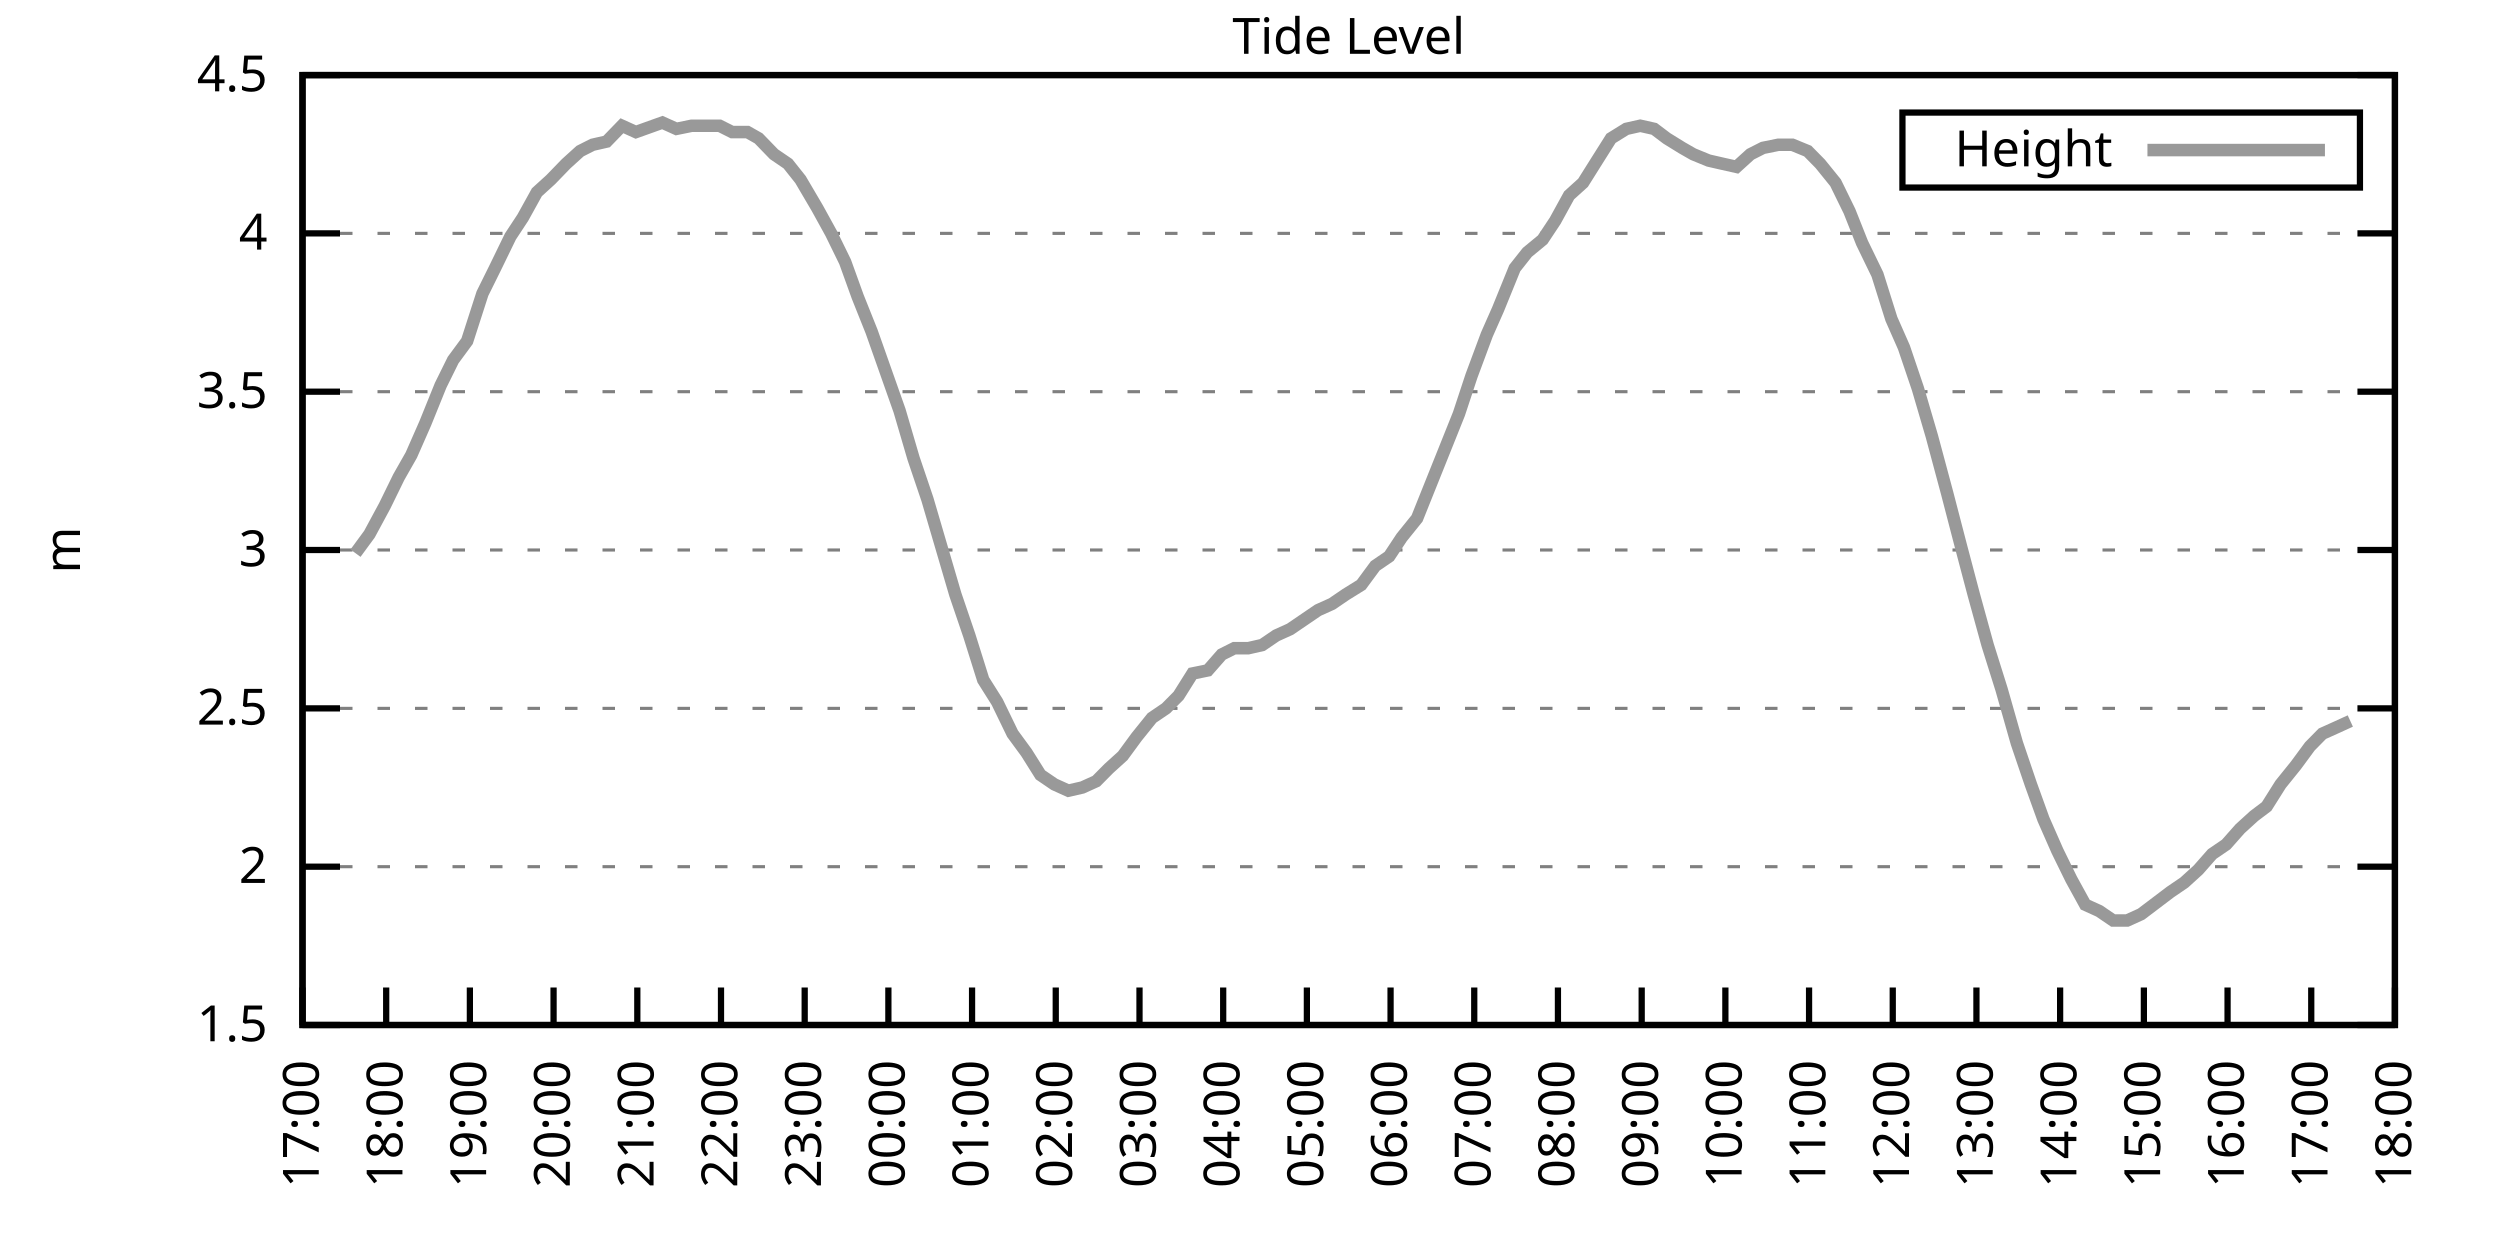
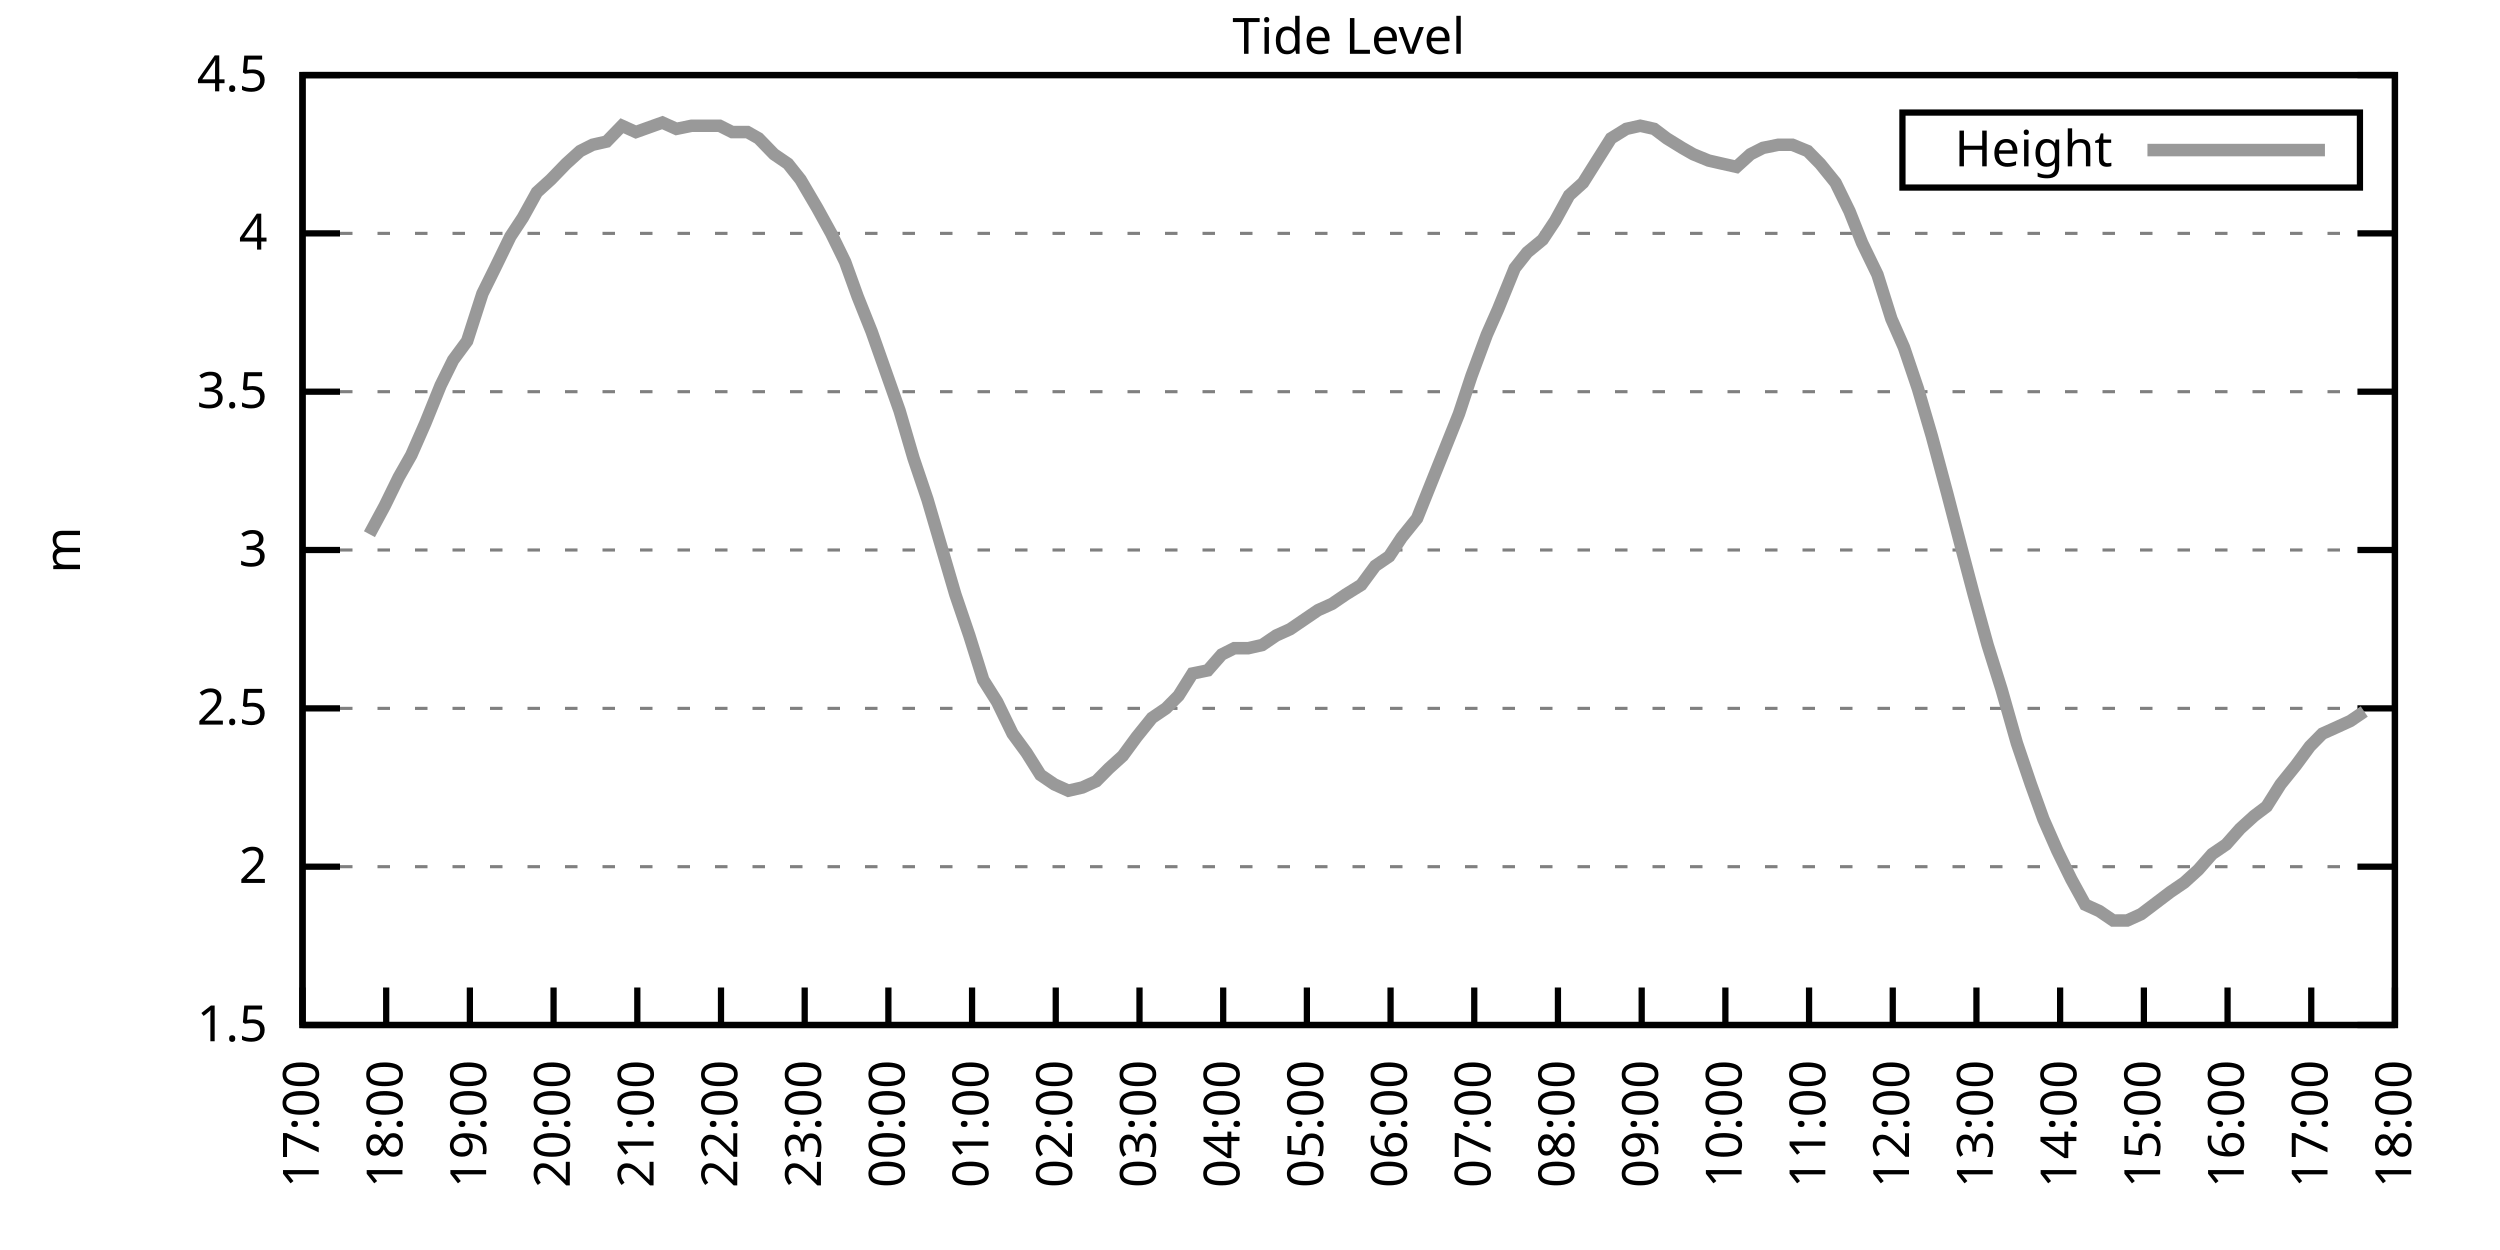
<svg xmlns="http://www.w3.org/2000/svg" xmlns:xlink="http://www.w3.org/1999/xlink" width="400" height="200" viewBox="0 0 400 200">
  <g id="gnuplot_canvas">
    <rect x="0" y="0" width="400" height="200" fill="none" />
    <defs>
      <circle id="gpDot" r="0.5" stroke-width="0.5" stroke="currentColor" />
      <path id="gpPt0" stroke-width="0.333" stroke="currentColor" d="M-1,0 h2 M0,-1 v2" />
      <path id="gpPt1" stroke-width="0.333" stroke="currentColor" d="M-1,-1 L1,1 M1,-1 L-1,1" />
      <path id="gpPt2" stroke-width="0.333" stroke="currentColor" d="M-1,0 L1,0 M0,-1 L0,1 M-1,-1 L1,1 M-1,1 L1,-1" />
      <rect id="gpPt3" stroke-width="0.333" stroke="currentColor" x="-1" y="-1" width="2" height="2" />
      <rect id="gpPt4" stroke-width="0.333" stroke="currentColor" fill="currentColor" x="-1" y="-1" width="2" height="2" />
      <circle id="gpPt5" stroke-width="0.333" stroke="currentColor" cx="0" cy="0" r="1" />
      <use xlink:href="#gpPt5" id="gpPt6" fill="currentColor" stroke="none" />
      <path id="gpPt7" stroke-width="0.333" stroke="currentColor" d="M0,-1.33 L-1.33,0.67 L1.33,0.67 z" />
      <use xlink:href="#gpPt7" id="gpPt8" fill="currentColor" stroke="none" />
      <use xlink:href="#gpPt7" id="gpPt9" stroke="currentColor" transform="rotate(180)" />
      <use xlink:href="#gpPt9" id="gpPt10" fill="currentColor" stroke="none" />
      <use xlink:href="#gpPt3" id="gpPt11" stroke="currentColor" transform="rotate(45)" />
      <use xlink:href="#gpPt11" id="gpPt12" fill="currentColor" stroke="none" />
      <path id="gpPt13" stroke-width="0.333" stroke="currentColor" d="M0,1.330 L1.265,0.411 L0.782,-1.067 L-0.782,-1.076 L-1.265,0.411 z" />
      <use xlink:href="#gpPt13" id="gpPt14" fill="currentColor" stroke="none" />
      <filter id="textbox" filterUnits="objectBoundingBox" x="0" y="0" height="1" width="1">
        <feFlood flood-color="white" flood-opacity="1" result="bgnd" />
        <feComposite in="SourceGraphic" in2="bgnd" operator="atop" />
      </filter>
      <filter id="greybox" filterUnits="objectBoundingBox" x="0" y="0" height="1" width="1">
        <feFlood flood-color="lightgrey" flood-opacity="1" result="grey" />
        <feComposite in="SourceGraphic" in2="grey" operator="atop" />
      </filter>
    </defs>
    <g fill="none" color="white" stroke="currentColor" stroke-width="1.00" stroke-linecap="butt" stroke-linejoin="miter">
</g>
    <g fill="none" color="black" stroke="currentColor" stroke-width="1.00" stroke-linecap="butt" stroke-linejoin="miter">
      <g stroke="none" shape-rendering="crispEdges">
        <polygon fill="rgb(255, 255, 255)" points="48.40,164.00 383.18,164.00 383.18,12.02 48.40,12.02 " />
      </g>
    </g>
    <g fill="none" color="black" stroke="currentColor" stroke-width="1.00" stroke-linecap="butt" stroke-linejoin="miter">
</g>
    <g fill="none" color="black" stroke="black" stroke-width="0.50" stroke-linecap="butt" stroke-linejoin="miter">
</g>
    <g fill="none" color="gray" stroke="currentColor" stroke-width="0.50" stroke-linecap="butt" stroke-linejoin="miter">
      <path stroke="gray" stroke-dasharray="2,4" class="gridline" d="M48.40,164.00 L383.19,164.00  " />
    </g>
    <g fill="none" color="gray" stroke="gray" stroke-width="1.00" stroke-linecap="butt" stroke-linejoin="miter">
</g>
    <g fill="none" color="black" stroke="currentColor" stroke-width="1.00" stroke-linecap="butt" stroke-linejoin="miter">
      <path stroke="black" d="M48.40,164.00 L54.40,164.00 M383.19,164.00 L377.19,164.00  " />
      <g transform="translate(42.80,166.60)" stroke="none" fill="black" font-family="Sans" font-size="8.00" text-anchor="end">
        <text>
          <tspan font-family="Sans"> 1.5</tspan>
        </text>
      </g>
    </g>
    <g fill="none" color="black" stroke="currentColor" stroke-width="1.00" stroke-linecap="butt" stroke-linejoin="miter">
</g>
    <g fill="none" color="black" stroke="black" stroke-width="0.50" stroke-linecap="butt" stroke-linejoin="miter">
</g>
    <g fill="none" color="gray" stroke="currentColor" stroke-width="0.50" stroke-linecap="butt" stroke-linejoin="miter">
      <path stroke="gray" stroke-dasharray="2,4" class="gridline" d="M48.40,138.67 L383.19,138.67  " />
    </g>
    <g fill="none" color="gray" stroke="gray" stroke-width="1.00" stroke-linecap="butt" stroke-linejoin="miter">
</g>
    <g fill="none" color="black" stroke="currentColor" stroke-width="1.00" stroke-linecap="butt" stroke-linejoin="miter">
      <path stroke="black" d="M48.40,138.67 L54.40,138.67 M383.19,138.67 L377.19,138.67  " />
      <g transform="translate(42.80,141.27)" stroke="none" fill="black" font-family="Sans" font-size="8.00" text-anchor="end">
        <text>
          <tspan font-family="Sans"> 2</tspan>
        </text>
      </g>
    </g>
    <g fill="none" color="black" stroke="currentColor" stroke-width="1.00" stroke-linecap="butt" stroke-linejoin="miter">
</g>
    <g fill="none" color="black" stroke="black" stroke-width="0.50" stroke-linecap="butt" stroke-linejoin="miter">
</g>
    <g fill="none" color="gray" stroke="currentColor" stroke-width="0.50" stroke-linecap="butt" stroke-linejoin="miter">
      <path stroke="gray" stroke-dasharray="2,4" class="gridline" d="M48.40,113.34 L383.19,113.34  " />
    </g>
    <g fill="none" color="gray" stroke="gray" stroke-width="1.00" stroke-linecap="butt" stroke-linejoin="miter">
</g>
    <g fill="none" color="black" stroke="currentColor" stroke-width="1.00" stroke-linecap="butt" stroke-linejoin="miter">
      <path stroke="black" d="M48.40,113.34 L54.40,113.34 M383.19,113.34 L377.19,113.34  " />
      <g transform="translate(42.80,115.94)" stroke="none" fill="black" font-family="Sans" font-size="8.00" text-anchor="end">
        <text>
          <tspan font-family="Sans"> 2.5</tspan>
        </text>
      </g>
    </g>
    <g fill="none" color="black" stroke="currentColor" stroke-width="1.00" stroke-linecap="butt" stroke-linejoin="miter">
</g>
    <g fill="none" color="black" stroke="black" stroke-width="0.50" stroke-linecap="butt" stroke-linejoin="miter">
</g>
    <g fill="none" color="gray" stroke="currentColor" stroke-width="0.50" stroke-linecap="butt" stroke-linejoin="miter">
      <path stroke="gray" stroke-dasharray="2,4" class="gridline" d="M48.40,88.00 L383.19,88.00  " />
    </g>
    <g fill="none" color="gray" stroke="gray" stroke-width="1.00" stroke-linecap="butt" stroke-linejoin="miter">
</g>
    <g fill="none" color="black" stroke="currentColor" stroke-width="1.00" stroke-linecap="butt" stroke-linejoin="miter">
      <path stroke="black" d="M48.40,88.00 L54.40,88.00 M383.19,88.00 L377.19,88.00  " />
      <g transform="translate(42.80,90.60)" stroke="none" fill="black" font-family="Sans" font-size="8.00" text-anchor="end">
        <text>
          <tspan font-family="Sans"> 3</tspan>
        </text>
      </g>
    </g>
    <g fill="none" color="black" stroke="currentColor" stroke-width="1.00" stroke-linecap="butt" stroke-linejoin="miter">
</g>
    <g fill="none" color="black" stroke="black" stroke-width="0.50" stroke-linecap="butt" stroke-linejoin="miter">
</g>
    <g fill="none" color="gray" stroke="currentColor" stroke-width="0.50" stroke-linecap="butt" stroke-linejoin="miter">
      <path stroke="gray" stroke-dasharray="2,4" class="gridline" d="M48.40,62.67 L383.19,62.67  " />
    </g>
    <g fill="none" color="gray" stroke="gray" stroke-width="1.00" stroke-linecap="butt" stroke-linejoin="miter">
</g>
    <g fill="none" color="black" stroke="currentColor" stroke-width="1.00" stroke-linecap="butt" stroke-linejoin="miter">
      <path stroke="black" d="M48.40,62.67 L54.40,62.67 M383.19,62.67 L377.19,62.67  " />
      <g transform="translate(42.80,65.27)" stroke="none" fill="black" font-family="Sans" font-size="8.00" text-anchor="end">
        <text>
          <tspan font-family="Sans"> 3.5</tspan>
        </text>
      </g>
    </g>
    <g fill="none" color="black" stroke="currentColor" stroke-width="1.00" stroke-linecap="butt" stroke-linejoin="miter">
</g>
    <g fill="none" color="black" stroke="black" stroke-width="0.50" stroke-linecap="butt" stroke-linejoin="miter">
</g>
    <g fill="none" color="gray" stroke="currentColor" stroke-width="0.50" stroke-linecap="butt" stroke-linejoin="miter">
      <path stroke="gray" stroke-dasharray="2,4" class="gridline" d="M48.40,37.34 L383.19,37.34  " />
    </g>
    <g fill="none" color="gray" stroke="gray" stroke-width="1.00" stroke-linecap="butt" stroke-linejoin="miter">
</g>
    <g fill="none" color="black" stroke="currentColor" stroke-width="1.00" stroke-linecap="butt" stroke-linejoin="miter">
      <path stroke="black" d="M48.40,37.34 L54.40,37.34 M383.19,37.34 L377.19,37.34  " />
      <g transform="translate(42.80,39.94)" stroke="none" fill="black" font-family="Sans" font-size="8.00" text-anchor="end">
        <text>
          <tspan font-family="Sans"> 4</tspan>
        </text>
      </g>
    </g>
    <g fill="none" color="black" stroke="currentColor" stroke-width="1.00" stroke-linecap="butt" stroke-linejoin="miter">
</g>
    <g fill="none" color="black" stroke="black" stroke-width="0.50" stroke-linecap="butt" stroke-linejoin="miter">
</g>
    <g fill="none" color="gray" stroke="currentColor" stroke-width="0.50" stroke-linecap="butt" stroke-linejoin="miter">
      <path stroke="gray" stroke-dasharray="2,4" class="gridline" d="M48.40,12.01 L383.19,12.01  " />
    </g>
    <g fill="none" color="gray" stroke="gray" stroke-width="1.00" stroke-linecap="butt" stroke-linejoin="miter">
</g>
    <g fill="none" color="black" stroke="currentColor" stroke-width="1.00" stroke-linecap="butt" stroke-linejoin="miter">
      <path stroke="black" d="M48.40,12.01 L54.40,12.01 M383.19,12.01 L377.19,12.01  " />
      <g transform="translate(42.80,14.61)" stroke="none" fill="black" font-family="Sans" font-size="8.00" text-anchor="end">
        <text>
          <tspan font-family="Sans"> 4.5</tspan>
        </text>
      </g>
    </g>
    <g fill="none" color="black" stroke="currentColor" stroke-width="1.00" stroke-linecap="butt" stroke-linejoin="miter">
      <path stroke="black" d="M48.40,164.00 L48.40,158.00  " />
      <g transform="translate(51.00,169.60) rotate(270.00)" stroke="none" fill="black" font-family="Sans" font-size="8.00" text-anchor="end">
        <text>
          <tspan font-family="Sans">17:00</tspan>
        </text>
      </g>
    </g>
    <g fill="none" color="black" stroke="currentColor" stroke-width="1.00" stroke-linecap="butt" stroke-linejoin="miter">
      <path stroke="black" d="M61.79,164.00 L61.79,158.00  " />
      <g transform="translate(64.39,169.60) rotate(270.00)" stroke="none" fill="black" font-family="Sans" font-size="8.00" text-anchor="end">
        <text>
          <tspan font-family="Sans">18:00</tspan>
        </text>
      </g>
    </g>
    <g fill="none" color="black" stroke="currentColor" stroke-width="1.00" stroke-linecap="butt" stroke-linejoin="miter">
      <path stroke="black" d="M75.18,164.00 L75.18,158.00  " />
      <g transform="translate(77.78,169.60) rotate(270.00)" stroke="none" fill="black" font-family="Sans" font-size="8.00" text-anchor="end">
        <text>
          <tspan font-family="Sans">19:00</tspan>
        </text>
      </g>
    </g>
    <g fill="none" color="black" stroke="currentColor" stroke-width="1.00" stroke-linecap="butt" stroke-linejoin="miter">
      <path stroke="black" d="M88.57,164.00 L88.57,158.00  " />
      <g transform="translate(91.17,169.60) rotate(270.00)" stroke="none" fill="black" font-family="Sans" font-size="8.00" text-anchor="end">
        <text>
          <tspan font-family="Sans">20:00</tspan>
        </text>
      </g>
    </g>
    <g fill="none" color="black" stroke="currentColor" stroke-width="1.00" stroke-linecap="butt" stroke-linejoin="miter">
      <path stroke="black" d="M101.97,164.00 L101.97,158.00  " />
      <g transform="translate(104.57,169.60) rotate(270.00)" stroke="none" fill="black" font-family="Sans" font-size="8.00" text-anchor="end">
        <text>
          <tspan font-family="Sans">21:00</tspan>
        </text>
      </g>
    </g>
    <g fill="none" color="black" stroke="currentColor" stroke-width="1.00" stroke-linecap="butt" stroke-linejoin="miter">
      <path stroke="black" d="M115.36,164.00 L115.36,158.00  " />
      <g transform="translate(117.96,169.60) rotate(270.00)" stroke="none" fill="black" font-family="Sans" font-size="8.00" text-anchor="end">
        <text>
          <tspan font-family="Sans">22:00</tspan>
        </text>
      </g>
    </g>
    <g fill="none" color="black" stroke="currentColor" stroke-width="1.00" stroke-linecap="butt" stroke-linejoin="miter">
      <path stroke="black" d="M128.75,164.00 L128.75,158.00  " />
      <g transform="translate(131.35,169.60) rotate(270.00)" stroke="none" fill="black" font-family="Sans" font-size="8.00" text-anchor="end">
        <text>
          <tspan font-family="Sans">23:00</tspan>
        </text>
      </g>
    </g>
    <g fill="none" color="black" stroke="currentColor" stroke-width="1.00" stroke-linecap="butt" stroke-linejoin="miter">
      <path stroke="black" d="M142.14,164.00 L142.14,158.00  " />
      <g transform="translate(144.74,169.60) rotate(270.00)" stroke="none" fill="black" font-family="Sans" font-size="8.00" text-anchor="end">
        <text>
          <tspan font-family="Sans">00:00</tspan>
        </text>
      </g>
    </g>
    <g fill="none" color="black" stroke="currentColor" stroke-width="1.00" stroke-linecap="butt" stroke-linejoin="miter">
      <path stroke="black" d="M155.53,164.00 L155.53,158.00  " />
      <g transform="translate(158.13,169.60) rotate(270.00)" stroke="none" fill="black" font-family="Sans" font-size="8.00" text-anchor="end">
        <text>
          <tspan font-family="Sans">01:00</tspan>
        </text>
      </g>
    </g>
    <g fill="none" color="black" stroke="currentColor" stroke-width="1.00" stroke-linecap="butt" stroke-linejoin="miter">
      <path stroke="black" d="M168.92,164.00 L168.92,158.00  " />
      <g transform="translate(171.52,169.60) rotate(270.00)" stroke="none" fill="black" font-family="Sans" font-size="8.00" text-anchor="end">
        <text>
          <tspan font-family="Sans">02:00</tspan>
        </text>
      </g>
    </g>
    <g fill="none" color="black" stroke="currentColor" stroke-width="1.00" stroke-linecap="butt" stroke-linejoin="miter">
      <path stroke="black" d="M182.32,164.00 L182.32,158.00  " />
      <g transform="translate(184.92,169.60) rotate(270.00)" stroke="none" fill="black" font-family="Sans" font-size="8.00" text-anchor="end">
        <text>
          <tspan font-family="Sans">03:00</tspan>
        </text>
      </g>
    </g>
    <g fill="none" color="black" stroke="currentColor" stroke-width="1.00" stroke-linecap="butt" stroke-linejoin="miter">
      <path stroke="black" d="M195.71,164.00 L195.71,158.00  " />
      <g transform="translate(198.31,169.60) rotate(270.00)" stroke="none" fill="black" font-family="Sans" font-size="8.00" text-anchor="end">
        <text>
          <tspan font-family="Sans">04:00</tspan>
        </text>
      </g>
    </g>
    <g fill="none" color="black" stroke="currentColor" stroke-width="1.00" stroke-linecap="butt" stroke-linejoin="miter">
      <path stroke="black" d="M209.10,164.00 L209.10,158.00  " />
      <g transform="translate(211.70,169.60) rotate(270.00)" stroke="none" fill="black" font-family="Sans" font-size="8.00" text-anchor="end">
        <text>
          <tspan font-family="Sans">05:00</tspan>
        </text>
      </g>
    </g>
    <g fill="none" color="black" stroke="currentColor" stroke-width="1.00" stroke-linecap="butt" stroke-linejoin="miter">
      <path stroke="black" d="M222.49,164.00 L222.49,158.00  " />
      <g transform="translate(225.09,169.60) rotate(270.00)" stroke="none" fill="black" font-family="Sans" font-size="8.00" text-anchor="end">
        <text>
          <tspan font-family="Sans">06:00</tspan>
        </text>
      </g>
    </g>
    <g fill="none" color="black" stroke="currentColor" stroke-width="1.00" stroke-linecap="butt" stroke-linejoin="miter">
      <path stroke="black" d="M235.88,164.00 L235.88,158.00  " />
      <g transform="translate(238.48,169.60) rotate(270.00)" stroke="none" fill="black" font-family="Sans" font-size="8.00" text-anchor="end">
        <text>
          <tspan font-family="Sans">07:00</tspan>
        </text>
      </g>
    </g>
    <g fill="none" color="black" stroke="currentColor" stroke-width="1.00" stroke-linecap="butt" stroke-linejoin="miter">
      <path stroke="black" d="M249.27,164.00 L249.27,158.00  " />
      <g transform="translate(251.87,169.60) rotate(270.00)" stroke="none" fill="black" font-family="Sans" font-size="8.00" text-anchor="end">
        <text>
          <tspan font-family="Sans">08:00</tspan>
        </text>
      </g>
    </g>
    <g fill="none" color="black" stroke="currentColor" stroke-width="1.00" stroke-linecap="butt" stroke-linejoin="miter">
      <path stroke="black" d="M262.67,164.00 L262.67,158.00  " />
      <g transform="translate(265.27,169.60) rotate(270.00)" stroke="none" fill="black" font-family="Sans" font-size="8.00" text-anchor="end">
        <text>
          <tspan font-family="Sans">09:00</tspan>
        </text>
      </g>
    </g>
    <g fill="none" color="black" stroke="currentColor" stroke-width="1.00" stroke-linecap="butt" stroke-linejoin="miter">
      <path stroke="black" d="M276.06,164.00 L276.06,158.00  " />
      <g transform="translate(278.66,169.60) rotate(270.00)" stroke="none" fill="black" font-family="Sans" font-size="8.00" text-anchor="end">
        <text>
          <tspan font-family="Sans">10:00</tspan>
        </text>
      </g>
    </g>
    <g fill="none" color="black" stroke="currentColor" stroke-width="1.00" stroke-linecap="butt" stroke-linejoin="miter">
      <path stroke="black" d="M289.45,164.00 L289.45,158.00  " />
      <g transform="translate(292.05,169.60) rotate(270.00)" stroke="none" fill="black" font-family="Sans" font-size="8.00" text-anchor="end">
        <text>
          <tspan font-family="Sans">11:00</tspan>
        </text>
      </g>
    </g>
    <g fill="none" color="black" stroke="currentColor" stroke-width="1.00" stroke-linecap="butt" stroke-linejoin="miter">
      <path stroke="black" d="M302.84,164.00 L302.84,158.00  " />
      <g transform="translate(305.44,169.60) rotate(270.00)" stroke="none" fill="black" font-family="Sans" font-size="8.00" text-anchor="end">
        <text>
          <tspan font-family="Sans">12:00</tspan>
        </text>
      </g>
    </g>
    <g fill="none" color="black" stroke="currentColor" stroke-width="1.00" stroke-linecap="butt" stroke-linejoin="miter">
      <path stroke="black" d="M316.23,164.00 L316.23,158.00  " />
      <g transform="translate(318.83,169.60) rotate(270.00)" stroke="none" fill="black" font-family="Sans" font-size="8.00" text-anchor="end">
        <text>
          <tspan font-family="Sans">13:00</tspan>
        </text>
      </g>
    </g>
    <g fill="none" color="black" stroke="currentColor" stroke-width="1.00" stroke-linecap="butt" stroke-linejoin="miter">
      <path stroke="black" d="M329.62,164.00 L329.62,158.00  " />
      <g transform="translate(332.22,169.60) rotate(270.00)" stroke="none" fill="black" font-family="Sans" font-size="8.00" text-anchor="end">
        <text>
          <tspan font-family="Sans">14:00</tspan>
        </text>
      </g>
    </g>
    <g fill="none" color="black" stroke="currentColor" stroke-width="1.00" stroke-linecap="butt" stroke-linejoin="miter">
      <path stroke="black" d="M343.02,164.00 L343.02,158.00  " />
      <g transform="translate(345.62,169.60) rotate(270.00)" stroke="none" fill="black" font-family="Sans" font-size="8.00" text-anchor="end">
        <text>
          <tspan font-family="Sans">15:00</tspan>
        </text>
      </g>
    </g>
    <g fill="none" color="black" stroke="currentColor" stroke-width="1.00" stroke-linecap="butt" stroke-linejoin="miter">
      <path stroke="black" d="M356.41,164.00 L356.41,158.00  " />
      <g transform="translate(359.01,169.60) rotate(270.00)" stroke="none" fill="black" font-family="Sans" font-size="8.00" text-anchor="end">
        <text>
          <tspan font-family="Sans">16:00</tspan>
        </text>
      </g>
    </g>
    <g fill="none" color="black" stroke="currentColor" stroke-width="1.00" stroke-linecap="butt" stroke-linejoin="miter">
      <path stroke="black" d="M369.80,164.00 L369.80,158.00  " />
      <g transform="translate(372.40,169.60) rotate(270.00)" stroke="none" fill="black" font-family="Sans" font-size="8.00" text-anchor="end">
        <text>
          <tspan font-family="Sans">17:00</tspan>
        </text>
      </g>
    </g>
    <g fill="none" color="black" stroke="currentColor" stroke-width="1.00" stroke-linecap="butt" stroke-linejoin="miter">
      <path stroke="black" d="M383.19,164.00 L383.19,158.00  " />
      <g transform="translate(385.79,169.60) rotate(270.00)" stroke="none" fill="black" font-family="Sans" font-size="8.00" text-anchor="end">
        <text>
          <tspan font-family="Sans">18:00</tspan>
        </text>
      </g>
    </g>
    <g fill="none" color="black" stroke="currentColor" stroke-width="1.00" stroke-linecap="butt" stroke-linejoin="miter">
</g>
    <g fill="none" color="black" stroke="currentColor" stroke-width="1.00" stroke-linecap="butt" stroke-linejoin="miter">
      <path stroke="black" d="M48.40,12.01 L48.40,164.00 L383.19,164.00 L383.19,12.01 L48.40,12.01 Z  " />
    </g>
    <g fill="none" color="black" stroke="currentColor" stroke-width="1.00" stroke-linecap="butt" stroke-linejoin="miter">
</g>
    <g fill="none" color="black" stroke="currentColor" stroke-width="1.00" stroke-linecap="butt" stroke-linejoin="miter">
      <path stroke="black" d="M304.39,30.01 L304.39,18.01 L377.59,18.01 L377.59,30.01 L304.39,30.01 Z  " />
    </g>
    <g id="Tide_level_plot_1">
      <g fill="none" color="white" stroke="black" stroke-width="2.00" stroke-linecap="butt" stroke-linejoin="miter">
</g>
      <g fill="none" color="black" stroke="currentColor" stroke-width="2.00" stroke-linecap="butt" stroke-linejoin="miter">
        <g transform="translate(337.99,26.61)" stroke="none" fill="black" font-family="Sans" font-size="8.00" text-anchor="end">
          <text>
            <tspan font-family="Sans">Height</tspan>
          </text>
        </g>
      </g>
      <g fill="none" color="black" stroke="currentColor" stroke-width="2.00" stroke-linecap="butt" stroke-linejoin="miter">
-         <path stroke="rgb(153, 153, 153)" d="M343.59,24.01 L371.99,24.01 M56.88,88.51 L59.11,85.47 L61.57,80.91 L63.80,76.35 L65.81,72.81 L68.04,67.74   L70.50,61.66 L72.50,57.61 L74.74,54.57 L77.19,46.97 L79.20,42.91 L81.66,37.85 L83.66,34.81 L85.90,30.76   L88.13,28.73 L90.58,26.20 L92.82,24.17 L94.82,23.16 L97.06,22.65 L99.51,20.12 L101.74,21.13 L105.98,19.61   L108.22,20.62 L110.67,20.12 L112.90,20.12 L115.13,20.12 L117.14,21.13 L119.60,21.13 L121.38,22.14 L123.84,24.68   L126.07,26.20 L128.08,28.73 L130.76,33.29 L132.99,37.34 L135.22,41.90 L137.23,47.47 L139.46,53.05 L143.93,65.71   L146.16,73.31 L148.39,79.90 L150.62,87.50 L152.85,95.10 L155.09,101.68 L157.32,108.78 L159.55,112.32 L162.01,117.39   L164.24,120.43 L166.47,123.98 L168.70,125.50 L170.93,126.51 L173.17,126.00 L175.40,124.99 L177.41,122.96 L179.64,120.94   L181.87,117.90 L184.32,114.86 L186.56,113.34 L188.57,111.31 L190.80,107.76 L193.25,107.26 L195.48,104.72 L197.49,103.71   L199.73,103.71 L201.96,103.20 L204.19,101.68 L206.42,100.67 L208.65,99.15 L210.88,97.63 L213.12,96.62 L215.35,95.10   L217.80,93.58 L220.04,90.54 L222.27,89.02 L224.28,85.98 L226.73,82.94 L231.20,71.79 L233.43,66.22 L235.44,60.14   L237.89,53.55 L239.68,49.50 L242.36,42.91 L244.36,40.38 L246.82,38.35 L248.83,35.32 L251.06,31.26 L253.29,29.24   L255.52,25.69 L257.76,22.14 L260.21,20.62 L262.44,20.12 L264.67,20.62 L266.68,22.14 L269.14,23.66 L270.92,24.68   L273.38,25.69 L275.61,26.20 L277.84,26.70 L280.07,24.68 L282.08,23.66 L284.54,23.16 L286.77,23.16 L289.23,24.17   L291.23,26.20 L293.69,29.24 L295.92,33.80 L297.93,38.86 L300.39,43.93 L302.62,51.02 L304.63,55.58 L306.86,62.17   L309.09,69.77 L311.54,78.89 L313.78,87.50 L315.79,95.10 L318.02,103.20 L320.25,110.30 L322.70,118.91 L324.94,125.50   L326.95,131.07 L329.18,136.14 L331.41,140.69 L333.64,144.75 L335.87,145.76 L338.10,147.28 L340.34,147.28 L342.57,146.27   L344.58,144.75 L347.26,142.72 L349.49,141.20 L351.72,139.17 L353.95,136.64 L356.18,135.12 L358.42,132.59 L360.65,130.56   L362.66,129.04 L364.89,125.50 L367.34,122.46 L369.58,119.42 L371.58,117.39 L373.82,116.38 L376.05,115.36  " />
+         <path stroke="rgb(153, 153, 153)" d="M343.59,24.01 L371.99,24.01 M59.11,85.47 L61.57,80.91 L63.80,76.35 L65.81,72.81 L68.04,67.74 L70.50,61.66   L72.50,57.61 L74.74,54.57 L77.19,46.97 L79.20,42.91 L81.66,37.85 L83.66,34.81 L85.90,30.76 L88.13,28.73   L90.58,26.20 L92.82,24.17 L94.82,23.16 L97.06,22.65 L99.51,20.12 L101.74,21.13 L105.98,19.61 L108.22,20.62   L110.67,20.12 L112.90,20.12 L115.13,20.12 L117.14,21.13 L119.60,21.13 L121.38,22.14 L123.84,24.68 L126.07,26.20   L128.08,28.73 L130.76,33.29 L132.99,37.34 L135.22,41.90 L137.23,47.47 L139.46,53.05 L143.93,65.71 L146.16,73.31   L148.39,79.90 L150.62,87.50 L152.85,95.10 L155.09,101.68 L157.32,108.78 L159.55,112.32 L162.01,117.39 L164.24,120.43   L166.47,123.98 L168.70,125.50 L170.93,126.51 L173.17,126.00 L175.40,124.99 L177.41,122.96 L179.64,120.94 L181.87,117.90   L184.32,114.86 L186.56,113.34 L188.57,111.31 L190.80,107.76 L193.25,107.26 L195.48,104.72 L197.49,103.71 L199.73,103.71   L201.96,103.20 L204.19,101.68 L206.42,100.67 L208.65,99.15 L210.88,97.63 L213.12,96.62 L215.35,95.10 L217.80,93.58   L220.04,90.54 L222.27,89.02 L224.28,85.98 L226.73,82.94 L231.20,71.79 L233.43,66.22 L235.44,60.14 L237.89,53.55   L239.68,49.50 L242.36,42.91 L244.36,40.38 L246.82,38.35 L248.83,35.32 L251.06,31.26 L253.29,29.24 L255.52,25.69   L257.76,22.14 L260.21,20.62 L262.44,20.12 L264.67,20.62 L266.68,22.14 L269.14,23.66 L270.92,24.68 L273.38,25.69   L275.61,26.20 L277.84,26.70 L280.07,24.68 L282.08,23.66 L284.54,23.16 L286.77,23.16 L289.23,24.17 L291.23,26.20   L293.69,29.24 L295.92,33.80 L297.93,38.86 L300.39,43.93 L302.62,51.02 L304.63,55.58 L306.86,62.17 L309.09,69.77   L311.54,78.89 L313.78,87.50 L315.79,95.10 L318.02,103.20 L320.25,110.30 L322.70,118.91 L324.94,125.50 L326.95,131.07   L329.18,136.14 L331.41,140.69 L333.64,144.75 L335.87,145.76 L338.10,147.28 L340.34,147.28 L342.57,146.27 L344.58,144.75   L347.26,142.72 L349.49,141.20 L351.72,139.17 L353.95,136.64 L356.18,135.12 L358.42,132.59 L360.65,130.56 L362.66,129.04   L364.89,125.50 L367.34,122.46 L369.58,119.42 L371.58,117.39 L373.82,116.38 L376.05,115.36 L378.28,113.84  " />
      </g>
    </g>
    <g fill="none" color="black" stroke="currentColor" stroke-width="2.00" stroke-linecap="butt" stroke-linejoin="miter">
</g>
    <g fill="none" color="black" stroke="black" stroke-width="1.00" stroke-linecap="butt" stroke-linejoin="miter">
</g>
    <g fill="none" color="black" stroke="currentColor" stroke-width="1.00" stroke-linecap="butt" stroke-linejoin="miter">
      <path stroke="black" d="M48.40,12.01 L48.40,164.00 L383.19,164.00 L383.19,12.01 L48.40,12.01 Z  " />
      <g transform="translate(12.80,88.01) rotate(270.00)" stroke="none" fill="black" font-family="Sans" font-size="8.00" text-anchor="middle">
        <text>
          <tspan font-family="Sans">m</tspan>
        </text>
      </g>
    </g>
    <g fill="none" color="black" stroke="currentColor" stroke-width="1.00" stroke-linecap="butt" stroke-linejoin="miter">
</g>
    <g fill="none" color="black" stroke="currentColor" stroke-width="1.00" stroke-linecap="butt" stroke-linejoin="miter">
      <g transform="translate(215.79,8.61)" stroke="none" fill="black" font-family="Sans" font-size="8.00" text-anchor="middle">
        <text>
          <tspan font-family="Sans">Tide Level</tspan>
        </text>
      </g>
    </g>
    <g fill="none" color="black" stroke="currentColor" stroke-width="1.00" stroke-linecap="butt" stroke-linejoin="miter">
</g>
  </g>
</svg>
